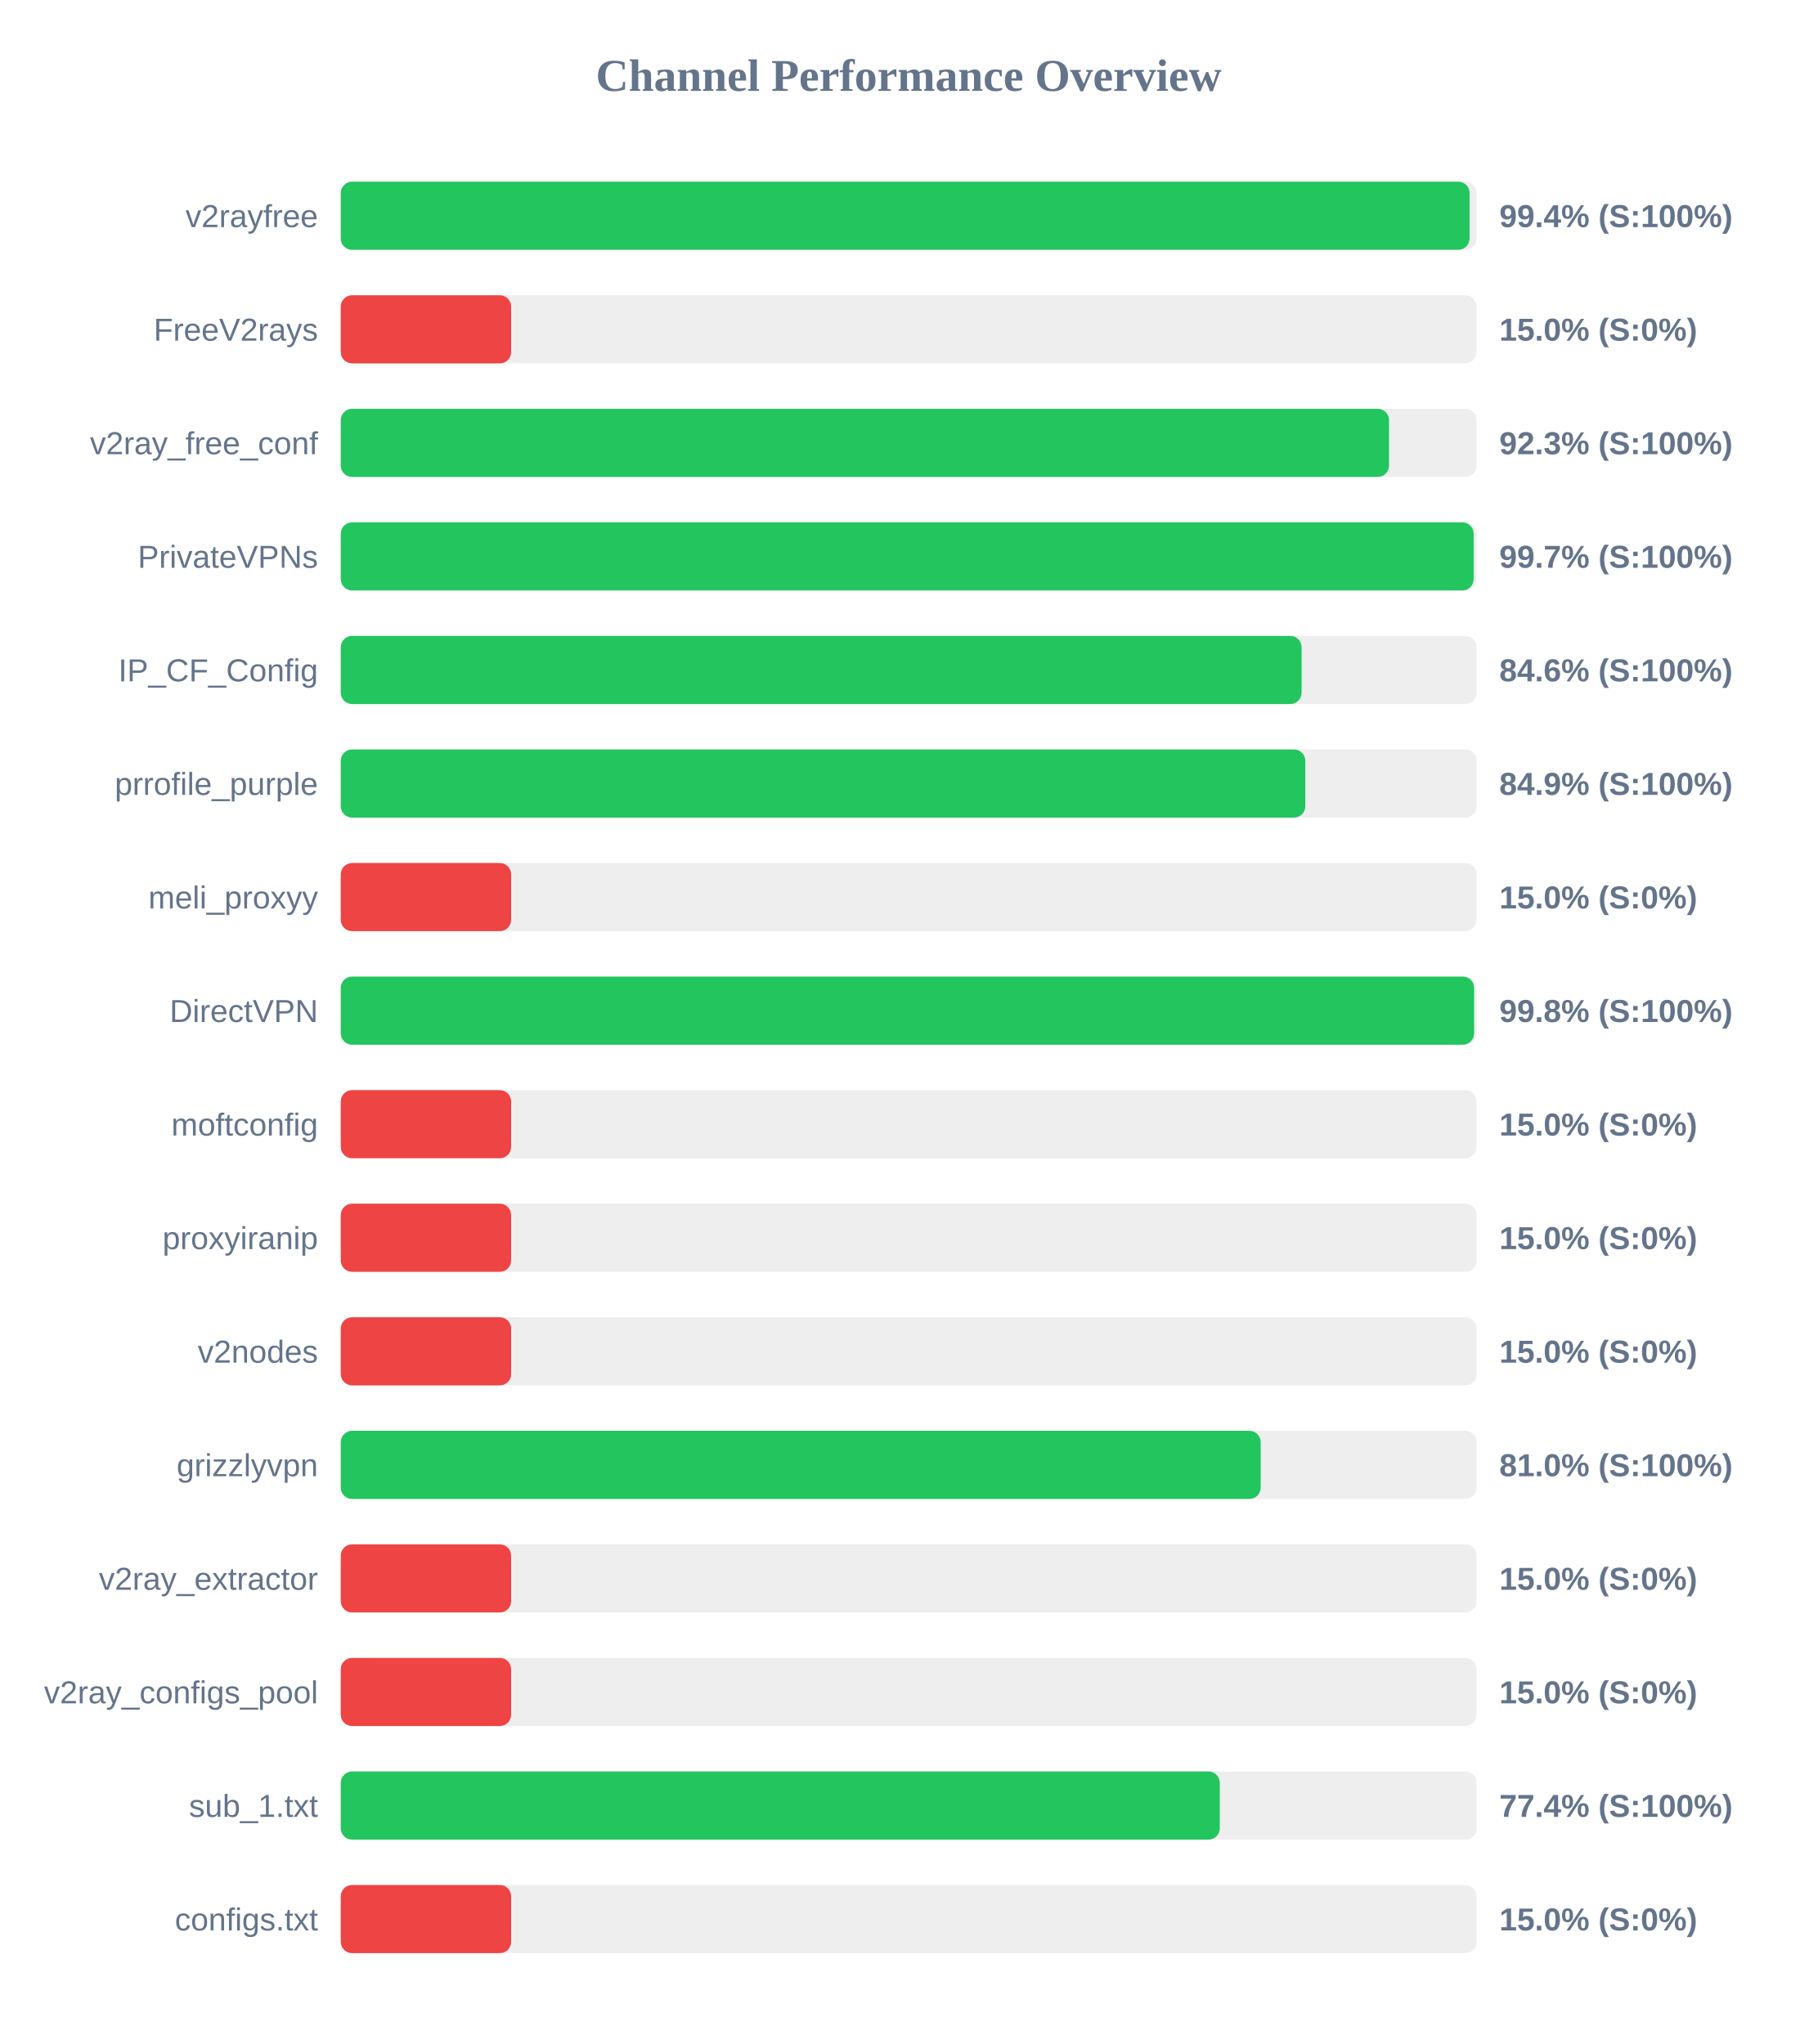
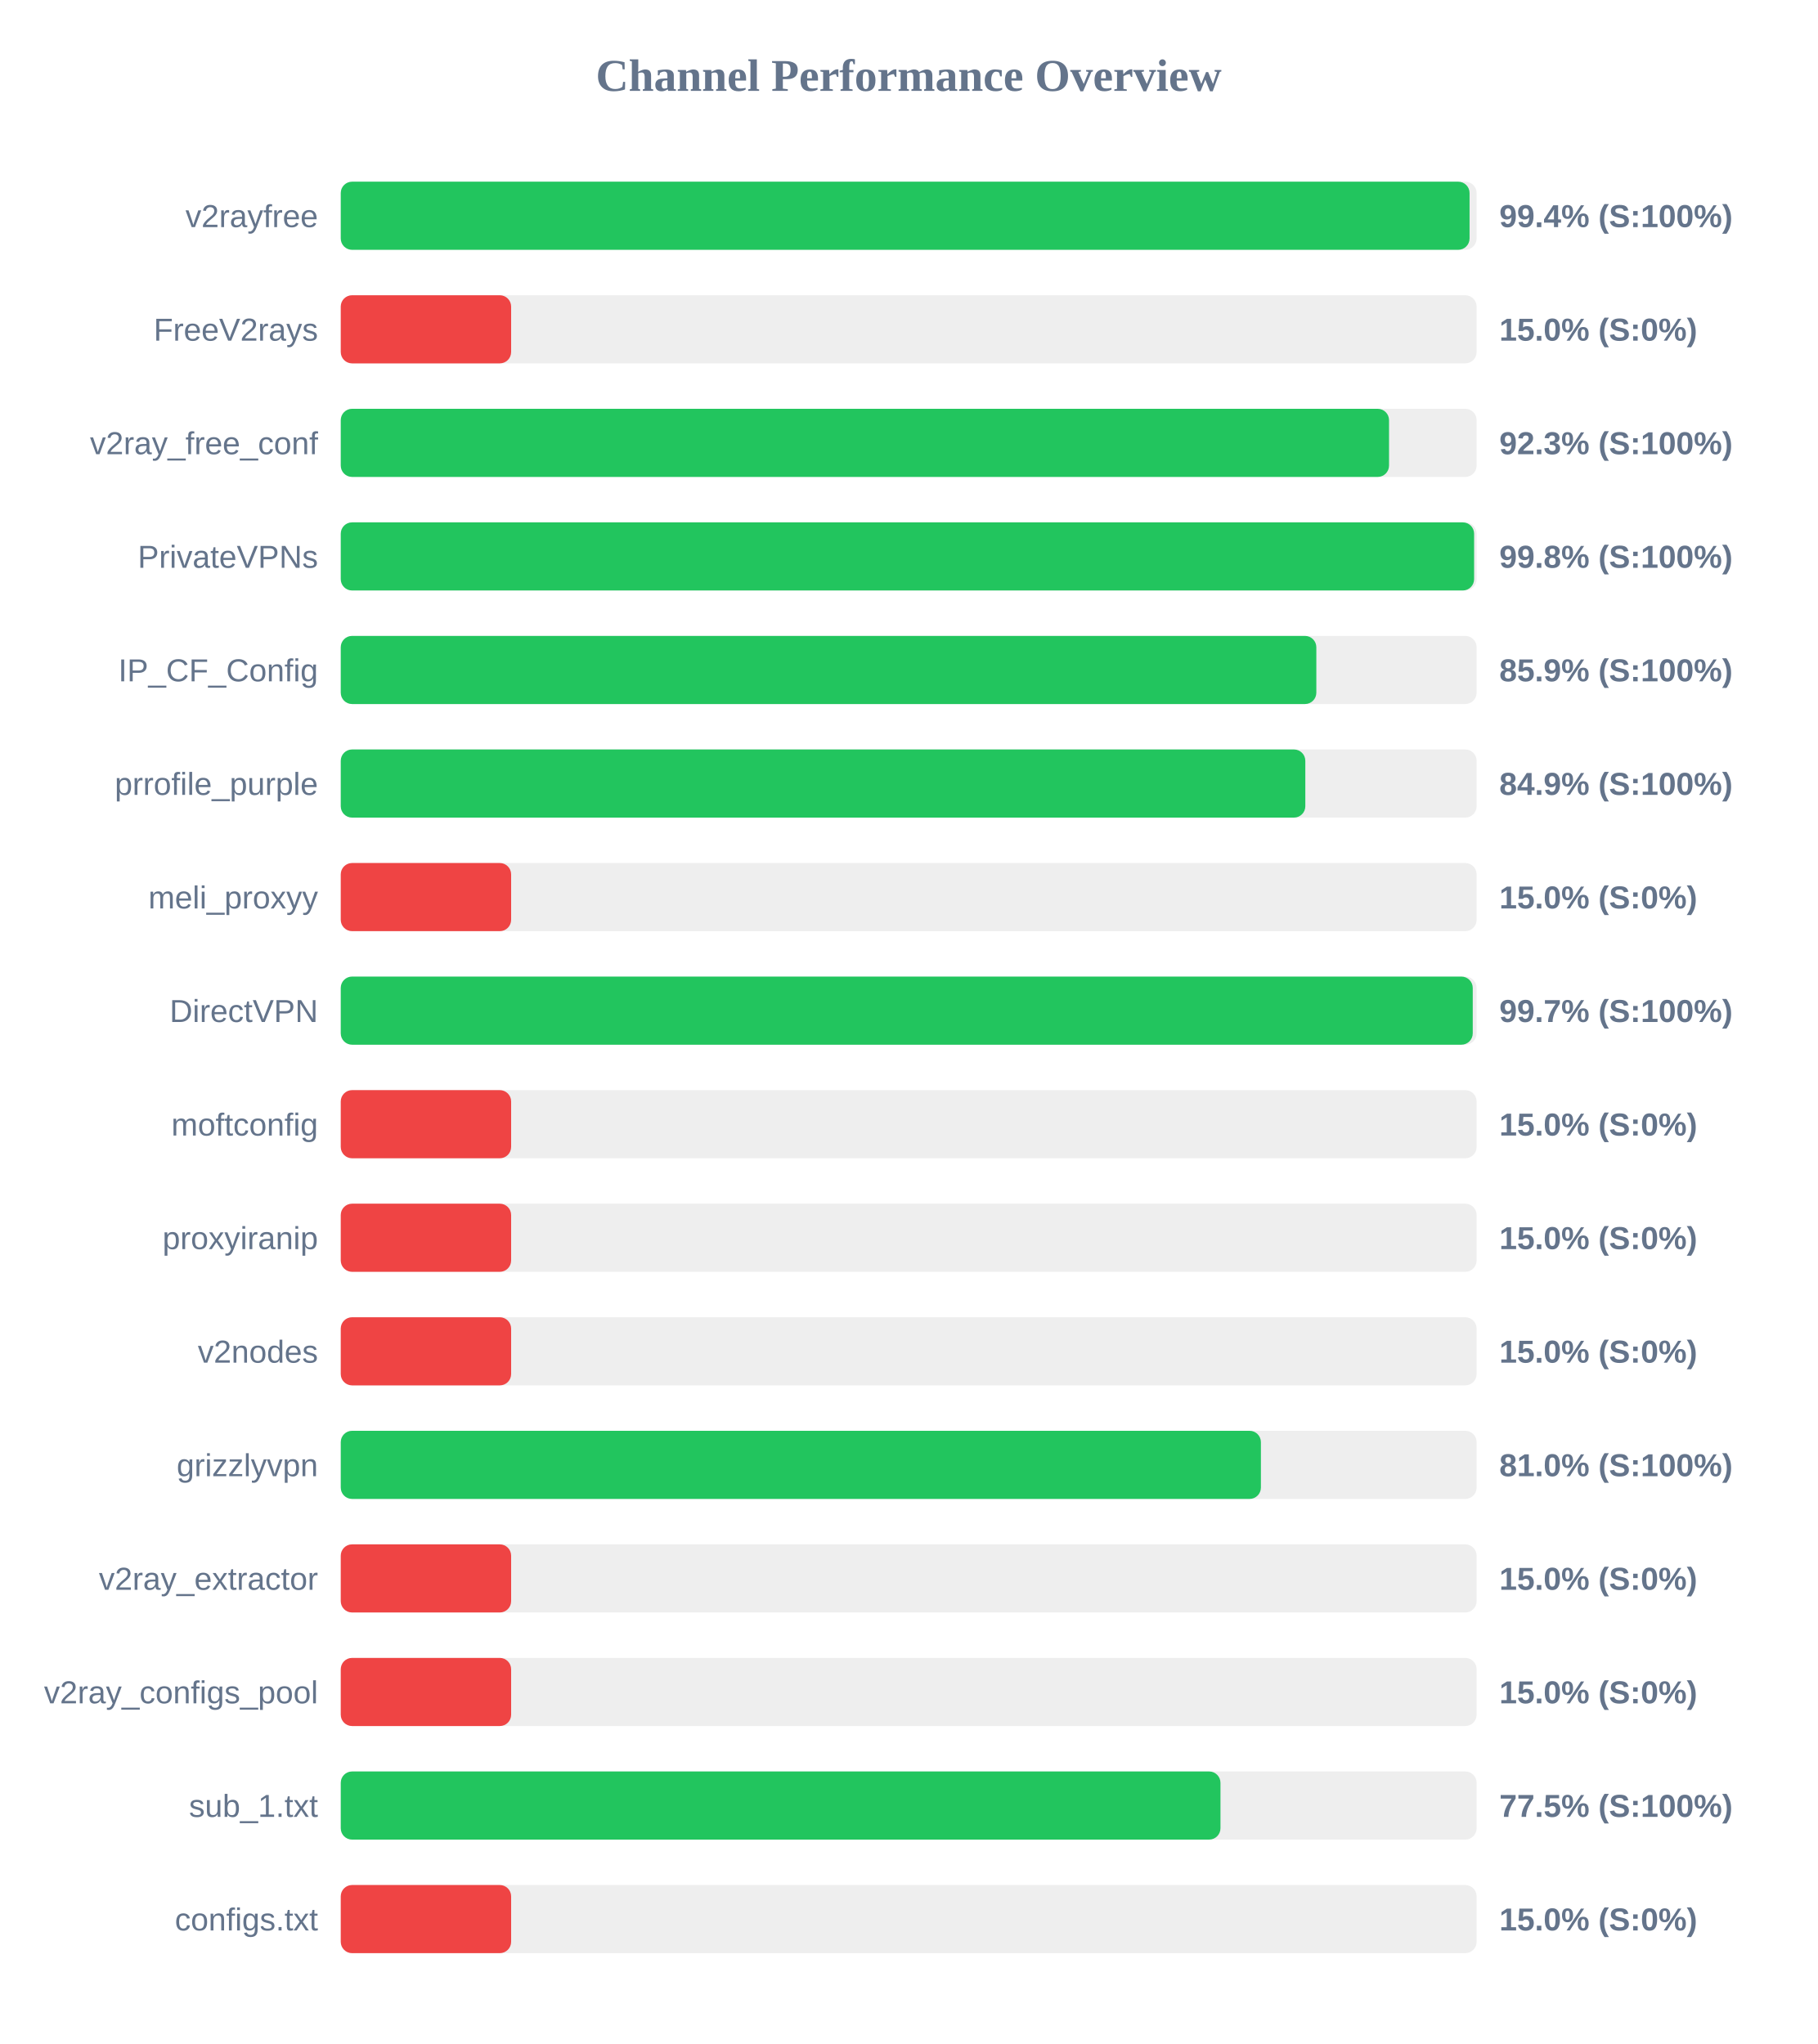
<svg xmlns="http://www.w3.org/2000/svg" width="800" height="900" version="1.1">
  <style>
        .row { font: 14px Arial; fill: #64748b; }
        .score { font: bold 14px Arial; fill: #64748b; }
    </style>
  <text x="400" y="40" text-anchor="middle" font-size="20px" font-weight="bold" fill="#64748b">Channel Performance Overview</text>
  <rect x="150" y="80" width="500" height="30" fill="#eee" rx="5" />
  <rect x="150" y="80" width="496.9" height="30" fill="#22c55e" rx="5" />
  <text x="140" y="100" text-anchor="end" class="row">v2rayfree</text>
  <text x="660" y="100" text-anchor="start" class="score">99.4% (S:100%)</text>
  <rect x="150" y="130" width="500" height="30" fill="#eee" rx="5" />
  <rect x="150" y="130" width="75.0" height="30" fill="#ef4444" rx="5" />
  <text x="140" y="150" text-anchor="end" class="row">FreeV2rays</text>
  <text x="660" y="150" text-anchor="start" class="score">15.0% (S:0%)</text>
  <rect x="150" y="180" width="500" height="30" fill="#eee" rx="5" />
  <rect x="150" y="180" width="461.45" height="30" fill="#22c55e" rx="5" />
  <text x="140" y="200" text-anchor="end" class="row">v2ray_free_conf</text>
  <text x="660" y="200" text-anchor="start" class="score">92.3% (S:100%)</text>
  <rect x="150" y="230" width="500" height="30" fill="#eee" rx="5" />
-   <rect x="150" y="230" width="498.7" height="30" fill="#22c55e" rx="5" />
+   <rect x="150" y="230" width="498.9" height="30" fill="#22c55e" rx="5" />
  <text x="140" y="250" text-anchor="end" class="row">PrivateVPNs</text>
-   <text x="660" y="250" text-anchor="start" class="score">99.7% (S:100%)</text>
+   <text x="660" y="250" text-anchor="start" class="score">99.8% (S:100%)</text>
  <rect x="150" y="280" width="500" height="30" fill="#eee" rx="5" />
-   <rect x="150" y="280" width="422.95" height="30" fill="#22c55e" rx="5" />
+   <rect x="150" y="280" width="429.45" height="30" fill="#22c55e" rx="5" />
  <text x="140" y="300" text-anchor="end" class="row">IP_CF_Config</text>
-   <text x="660" y="300" text-anchor="start" class="score">84.6% (S:100%)</text>
+   <text x="660" y="300" text-anchor="start" class="score">85.9% (S:100%)</text>
  <rect x="150" y="330" width="500" height="30" fill="#eee" rx="5" />
  <rect x="150" y="330" width="424.6" height="30" fill="#22c55e" rx="5" />
  <text x="140" y="350" text-anchor="end" class="row">prrofile_purple</text>
  <text x="660" y="350" text-anchor="start" class="score">84.9% (S:100%)</text>
  <rect x="150" y="380" width="500" height="30" fill="#eee" rx="5" />
  <rect x="150" y="380" width="75.0" height="30" fill="#ef4444" rx="5" />
  <text x="140" y="400" text-anchor="end" class="row">meli_proxyy</text>
  <text x="660" y="400" text-anchor="start" class="score">15.0% (S:0%)</text>
  <rect x="150" y="430" width="500" height="30" fill="#eee" rx="5" />
-   <rect x="150" y="430" width="498.9" height="30" fill="#22c55e" rx="5" />
+   <rect x="150" y="430" width="498.3" height="30" fill="#22c55e" rx="5" />
  <text x="140" y="450" text-anchor="end" class="row">DirectVPN</text>
-   <text x="660" y="450" text-anchor="start" class="score">99.8% (S:100%)</text>
+   <text x="660" y="450" text-anchor="start" class="score">99.7% (S:100%)</text>
  <rect x="150" y="480" width="500" height="30" fill="#eee" rx="5" />
  <rect x="150" y="480" width="75.0" height="30" fill="#ef4444" rx="5" />
  <text x="140" y="500" text-anchor="end" class="row">moftconfig</text>
  <text x="660" y="500" text-anchor="start" class="score">15.0% (S:0%)</text>
  <rect x="150" y="530" width="500" height="30" fill="#eee" rx="5" />
  <rect x="150" y="530" width="75.0" height="30" fill="#ef4444" rx="5" />
  <text x="140" y="550" text-anchor="end" class="row">proxyiranip</text>
  <text x="660" y="550" text-anchor="start" class="score">15.0% (S:0%)</text>
  <rect x="150" y="580" width="500" height="30" fill="#eee" rx="5" />
  <rect x="150" y="580" width="75.0" height="30" fill="#ef4444" rx="5" />
  <text x="140" y="600" text-anchor="end" class="row">v2nodes</text>
  <text x="660" y="600" text-anchor="start" class="score">15.0% (S:0%)</text>
  <rect x="150" y="630" width="500" height="30" fill="#eee" rx="5" />
-   <rect x="150" y="630" width="404.95" height="30" fill="#22c55e" rx="5" />
+   <rect x="150" y="630" width="405.05" height="30" fill="#22c55e" rx="5" />
  <text x="140" y="650" text-anchor="end" class="row">grizzlyvpn</text>
  <text x="660" y="650" text-anchor="start" class="score">81.0% (S:100%)</text>
  <rect x="150" y="680" width="500" height="30" fill="#eee" rx="5" />
  <rect x="150" y="680" width="75.0" height="30" fill="#ef4444" rx="5" />
  <text x="140" y="700" text-anchor="end" class="row">v2ray_extractor</text>
  <text x="660" y="700" text-anchor="start" class="score">15.0% (S:0%)</text>
  <rect x="150" y="730" width="500" height="30" fill="#eee" rx="5" />
  <rect x="150" y="730" width="75.0" height="30" fill="#ef4444" rx="5" />
  <text x="140" y="750" text-anchor="end" class="row">v2ray_configs_pool</text>
  <text x="660" y="750" text-anchor="start" class="score">15.0% (S:0%)</text>
  <rect x="150" y="780" width="500" height="30" fill="#eee" rx="5" />
-   <rect x="150" y="780" width="386.95" height="30" fill="#22c55e" rx="5" />
+   <rect x="150" y="780" width="387.25" height="30" fill="#22c55e" rx="5" />
  <text x="140" y="800" text-anchor="end" class="row">sub_1.txt</text>
-   <text x="660" y="800" text-anchor="start" class="score">77.4% (S:100%)</text>
+   <text x="660" y="800" text-anchor="start" class="score">77.5% (S:100%)</text>
  <rect x="150" y="830" width="500" height="30" fill="#eee" rx="5" />
  <rect x="150" y="830" width="75.0" height="30" fill="#ef4444" rx="5" />
  <text x="140" y="850" text-anchor="end" class="row">configs.txt</text>
  <text x="660" y="850" text-anchor="start" class="score">15.0% (S:0%)</text>
</svg>
